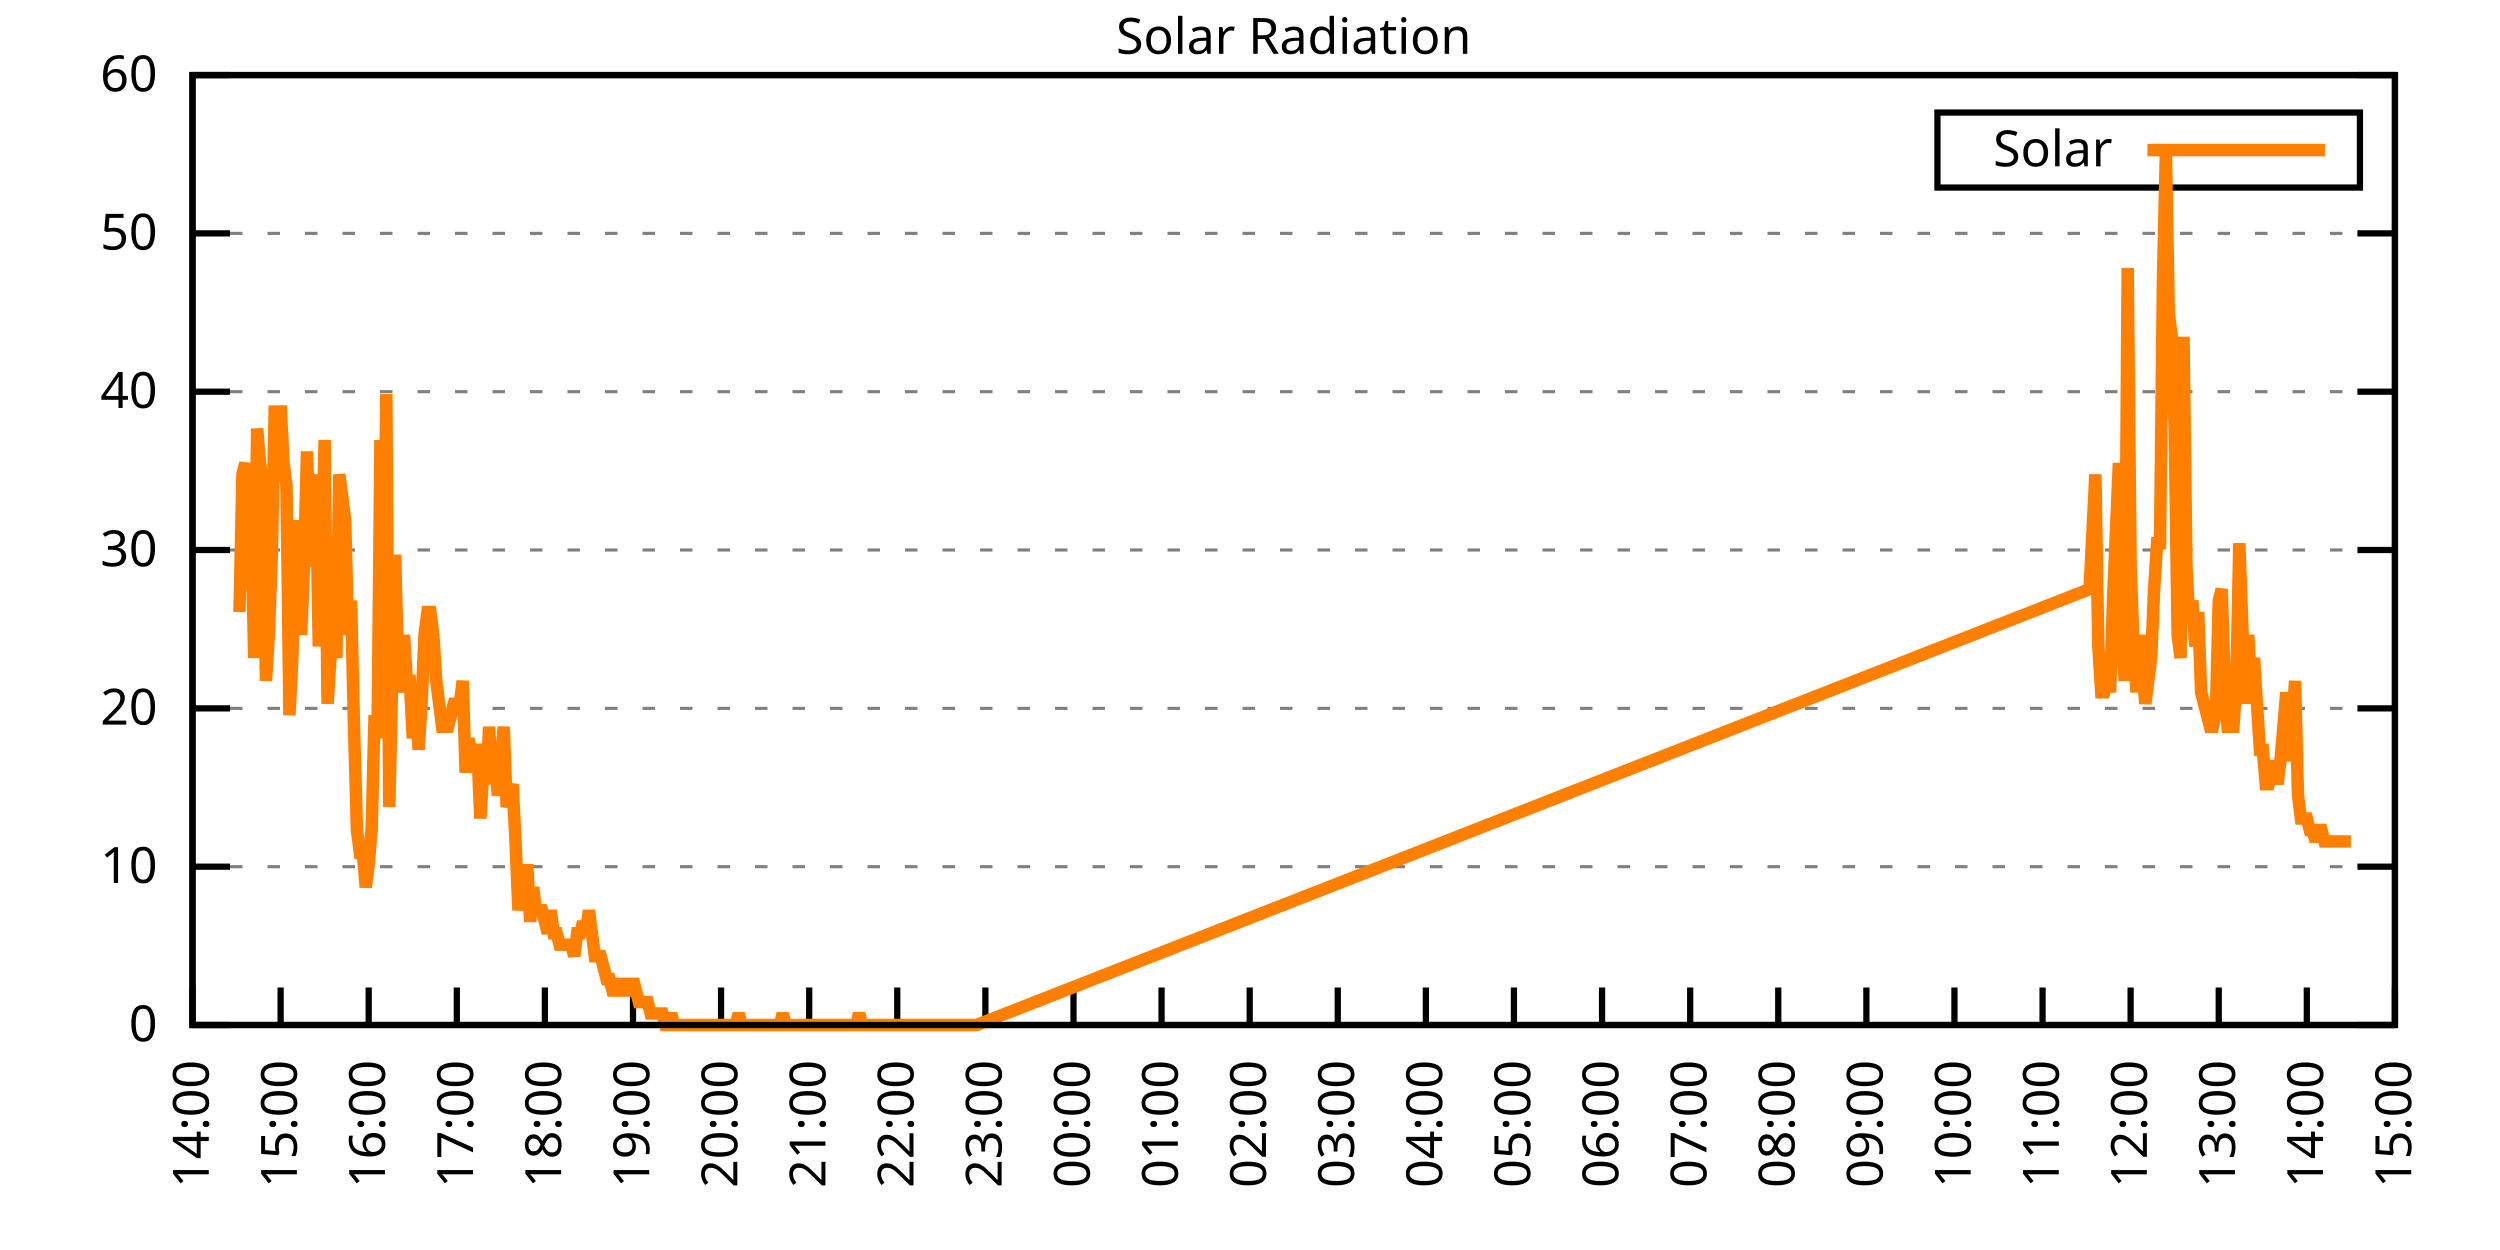
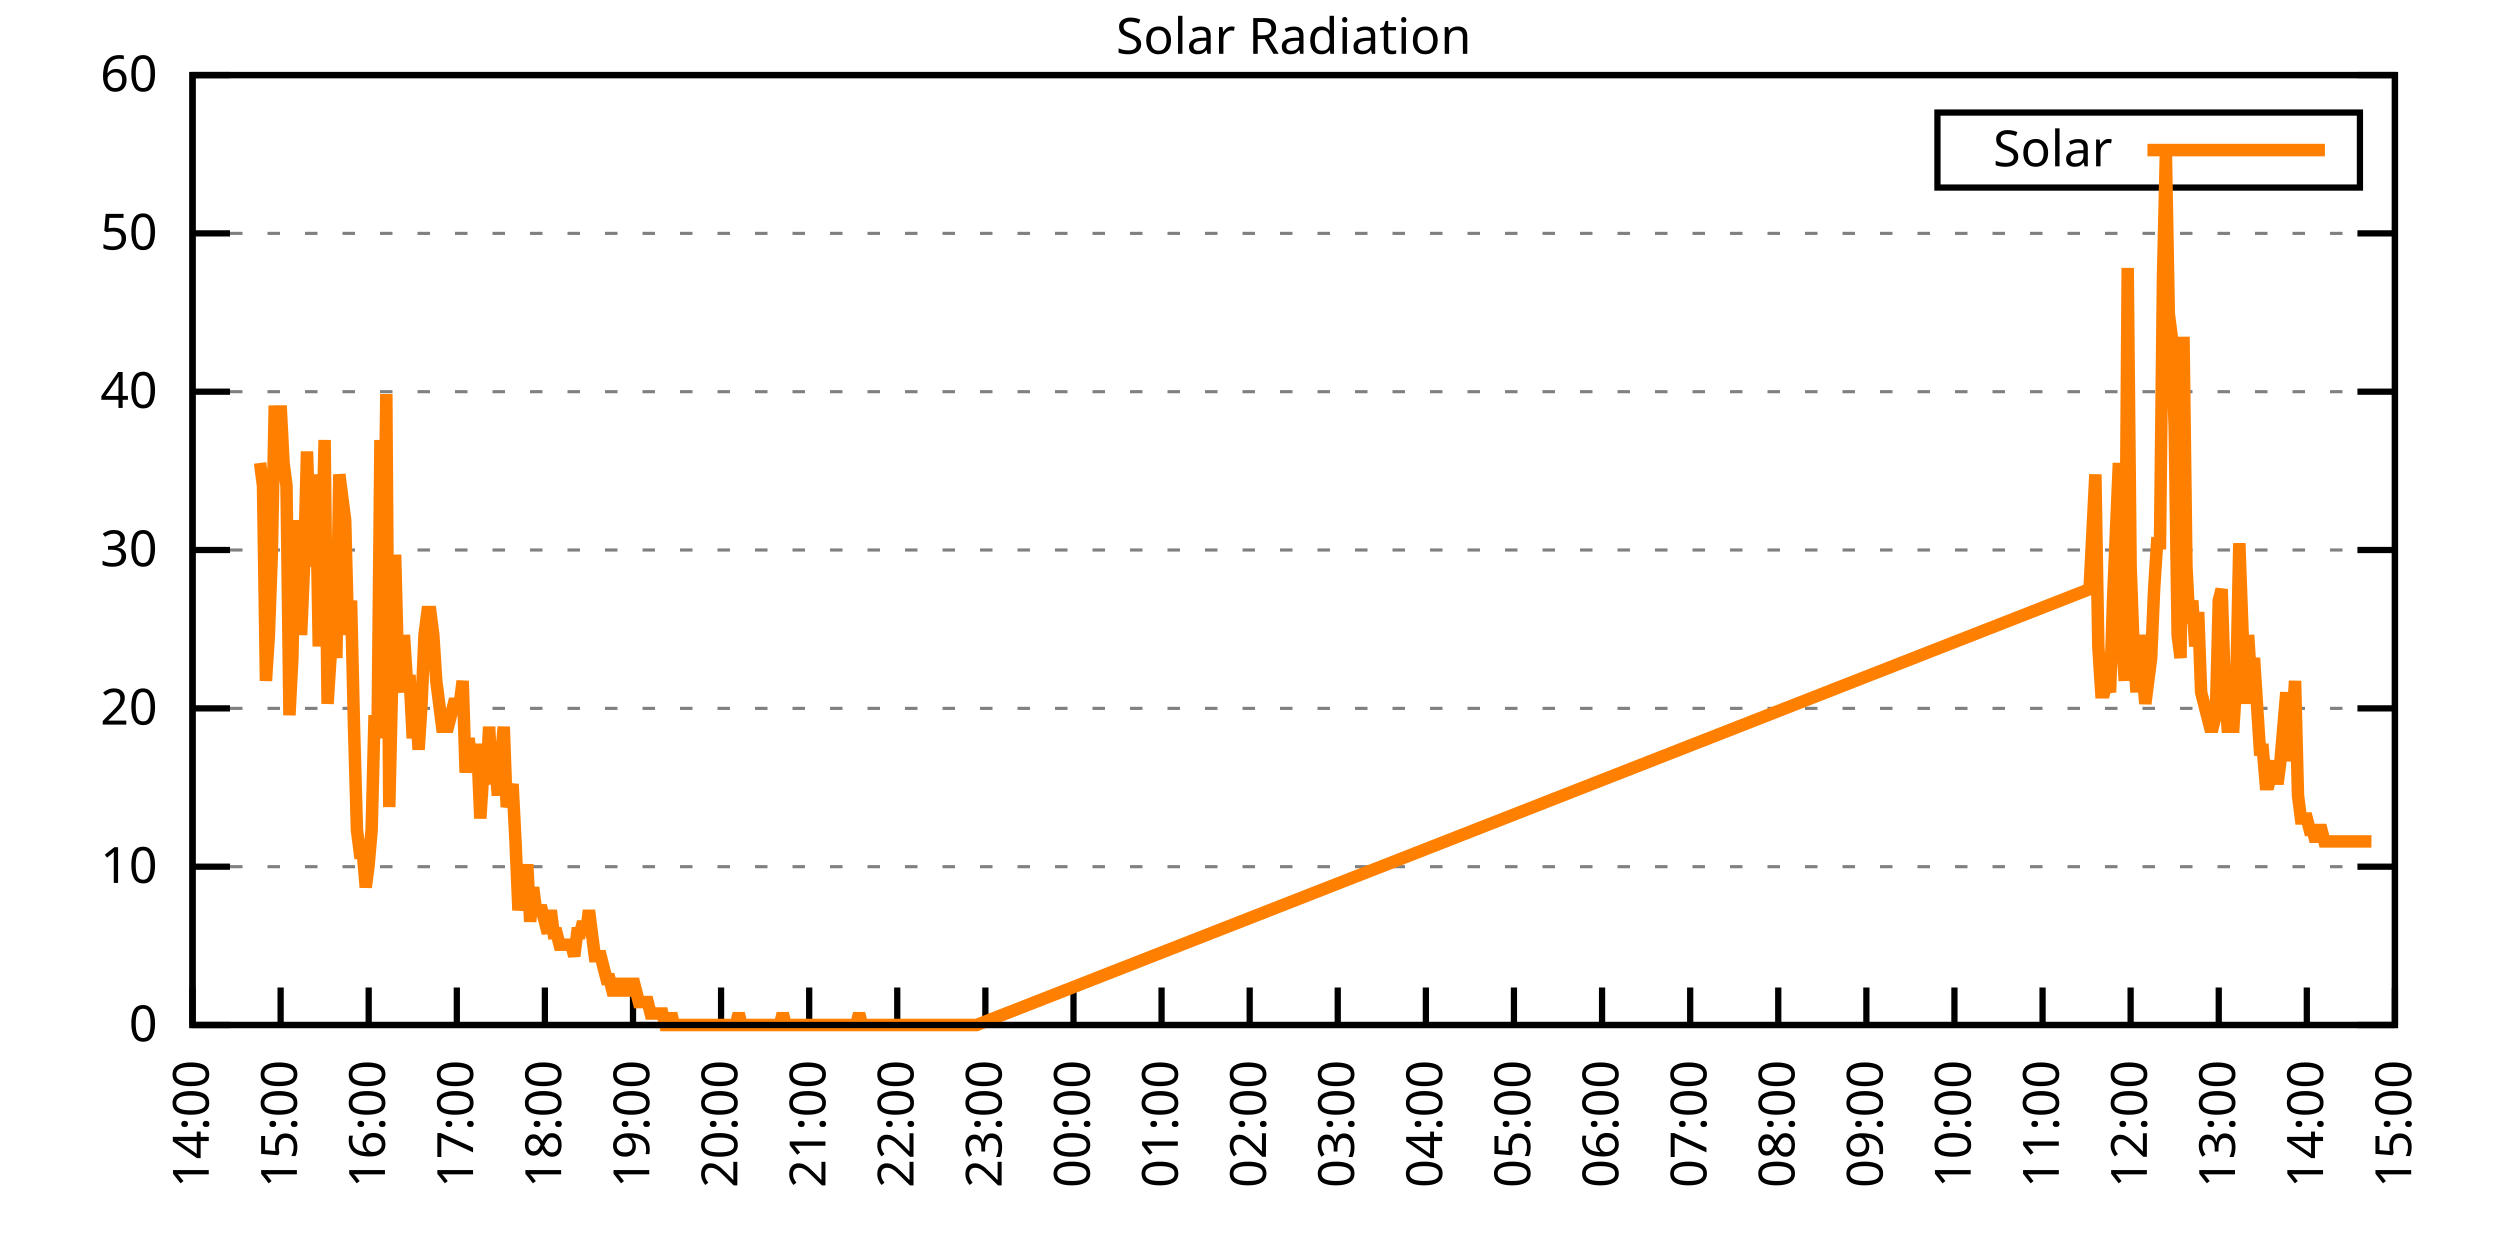
<svg xmlns="http://www.w3.org/2000/svg" xmlns:xlink="http://www.w3.org/1999/xlink" width="400" height="200" viewBox="0 0 400 200">
  <g id="gnuplot_canvas">
    <rect x="0" y="0" width="400" height="200" fill="none" />
    <defs>
      <circle id="gpDot" r="0.5" stroke-width="0.5" stroke="currentColor" />
      <path id="gpPt0" stroke-width="0.333" stroke="currentColor" d="M-1,0 h2 M0,-1 v2" />
      <path id="gpPt1" stroke-width="0.333" stroke="currentColor" d="M-1,-1 L1,1 M1,-1 L-1,1" />
      <path id="gpPt2" stroke-width="0.333" stroke="currentColor" d="M-1,0 L1,0 M0,-1 L0,1 M-1,-1 L1,1 M-1,1 L1,-1" />
      <rect id="gpPt3" stroke-width="0.333" stroke="currentColor" x="-1" y="-1" width="2" height="2" />
      <rect id="gpPt4" stroke-width="0.333" stroke="currentColor" fill="currentColor" x="-1" y="-1" width="2" height="2" />
      <circle id="gpPt5" stroke-width="0.333" stroke="currentColor" cx="0" cy="0" r="1" />
      <use xlink:href="#gpPt5" id="gpPt6" fill="currentColor" stroke="none" />
      <path id="gpPt7" stroke-width="0.333" stroke="currentColor" d="M0,-1.33 L-1.33,0.67 L1.33,0.67 z" />
      <use xlink:href="#gpPt7" id="gpPt8" fill="currentColor" stroke="none" />
      <use xlink:href="#gpPt7" id="gpPt9" stroke="currentColor" transform="rotate(180)" />
      <use xlink:href="#gpPt9" id="gpPt10" fill="currentColor" stroke="none" />
      <use xlink:href="#gpPt3" id="gpPt11" stroke="currentColor" transform="rotate(45)" />
      <use xlink:href="#gpPt11" id="gpPt12" fill="currentColor" stroke="none" />
      <path id="gpPt13" stroke-width="0.333" stroke="currentColor" d="M0,1.330 L1.265,0.411 L0.782,-1.067 L-0.782,-1.076 L-1.265,0.411 z" />
      <use xlink:href="#gpPt13" id="gpPt14" fill="currentColor" stroke="none" />
      <filter id="textbox" filterUnits="objectBoundingBox" x="0" y="0" height="1" width="1">
        <feFlood flood-color="white" flood-opacity="1" result="bgnd" />
        <feComposite in="SourceGraphic" in2="bgnd" operator="atop" />
      </filter>
      <filter id="greybox" filterUnits="objectBoundingBox" x="0" y="0" height="1" width="1">
        <feFlood flood-color="lightgrey" flood-opacity="1" result="grey" />
        <feComposite in="SourceGraphic" in2="grey" operator="atop" />
      </filter>
    </defs>
    <g fill="none" color="white" stroke="currentColor" stroke-width="1.00" stroke-linecap="butt" stroke-linejoin="miter">
</g>
    <g fill="none" color="black" stroke="currentColor" stroke-width="1.00" stroke-linecap="butt" stroke-linejoin="miter">
      <g stroke="none" shape-rendering="crispEdges">
        <polygon fill="rgb(255, 255, 255)" points="30.80,164.00 383.18,164.00 383.18,12.02 30.80,12.02 " />
      </g>
    </g>
    <g fill="none" color="black" stroke="currentColor" stroke-width="1.00" stroke-linecap="butt" stroke-linejoin="miter">
</g>
    <g fill="none" color="black" stroke="black" stroke-width="0.50" stroke-linecap="butt" stroke-linejoin="miter">
</g>
    <g fill="none" color="gray" stroke="currentColor" stroke-width="0.50" stroke-linecap="butt" stroke-linejoin="miter">
      <path stroke="gray" stroke-dasharray="2,4" class="gridline" d="M30.80,164.00 L383.19,164.00  " />
    </g>
    <g fill="none" color="gray" stroke="gray" stroke-width="1.00" stroke-linecap="butt" stroke-linejoin="miter">
</g>
    <g fill="none" color="black" stroke="currentColor" stroke-width="1.00" stroke-linecap="butt" stroke-linejoin="miter">
      <path stroke="black" d="M30.80,164.00 L36.80,164.00 M383.19,164.00 L377.19,164.00  " />
      <g transform="translate(25.20,166.60)" stroke="none" fill="black" font-family="Sans" font-size="8.00" text-anchor="end">
        <text>
          <tspan font-family="Sans"> 0</tspan>
        </text>
      </g>
    </g>
    <g fill="none" color="black" stroke="currentColor" stroke-width="1.00" stroke-linecap="butt" stroke-linejoin="miter">
</g>
    <g fill="none" color="black" stroke="black" stroke-width="0.50" stroke-linecap="butt" stroke-linejoin="miter">
</g>
    <g fill="none" color="gray" stroke="currentColor" stroke-width="0.50" stroke-linecap="butt" stroke-linejoin="miter">
      <path stroke="gray" stroke-dasharray="2,4" class="gridline" d="M30.80,138.67 L383.19,138.67  " />
    </g>
    <g fill="none" color="gray" stroke="gray" stroke-width="1.00" stroke-linecap="butt" stroke-linejoin="miter">
</g>
    <g fill="none" color="black" stroke="currentColor" stroke-width="1.00" stroke-linecap="butt" stroke-linejoin="miter">
      <path stroke="black" d="M30.80,138.67 L36.80,138.67 M383.19,138.67 L377.19,138.67  " />
      <g transform="translate(25.20,141.27)" stroke="none" fill="black" font-family="Sans" font-size="8.00" text-anchor="end">
        <text>
          <tspan font-family="Sans"> 10</tspan>
        </text>
      </g>
    </g>
    <g fill="none" color="black" stroke="currentColor" stroke-width="1.00" stroke-linecap="butt" stroke-linejoin="miter">
</g>
    <g fill="none" color="black" stroke="black" stroke-width="0.50" stroke-linecap="butt" stroke-linejoin="miter">
</g>
    <g fill="none" color="gray" stroke="currentColor" stroke-width="0.50" stroke-linecap="butt" stroke-linejoin="miter">
      <path stroke="gray" stroke-dasharray="2,4" class="gridline" d="M30.80,113.34 L383.19,113.34  " />
    </g>
    <g fill="none" color="gray" stroke="gray" stroke-width="1.00" stroke-linecap="butt" stroke-linejoin="miter">
</g>
    <g fill="none" color="black" stroke="currentColor" stroke-width="1.00" stroke-linecap="butt" stroke-linejoin="miter">
      <path stroke="black" d="M30.80,113.34 L36.80,113.34 M383.19,113.34 L377.19,113.34  " />
      <g transform="translate(25.20,115.94)" stroke="none" fill="black" font-family="Sans" font-size="8.00" text-anchor="end">
        <text>
          <tspan font-family="Sans"> 20</tspan>
        </text>
      </g>
    </g>
    <g fill="none" color="black" stroke="currentColor" stroke-width="1.00" stroke-linecap="butt" stroke-linejoin="miter">
</g>
    <g fill="none" color="black" stroke="black" stroke-width="0.50" stroke-linecap="butt" stroke-linejoin="miter">
</g>
    <g fill="none" color="gray" stroke="currentColor" stroke-width="0.50" stroke-linecap="butt" stroke-linejoin="miter">
      <path stroke="gray" stroke-dasharray="2,4" class="gridline" d="M30.80,88.00 L383.19,88.00  " />
    </g>
    <g fill="none" color="gray" stroke="gray" stroke-width="1.00" stroke-linecap="butt" stroke-linejoin="miter">
</g>
    <g fill="none" color="black" stroke="currentColor" stroke-width="1.00" stroke-linecap="butt" stroke-linejoin="miter">
      <path stroke="black" d="M30.80,88.00 L36.80,88.00 M383.19,88.00 L377.19,88.00  " />
      <g transform="translate(25.20,90.60)" stroke="none" fill="black" font-family="Sans" font-size="8.00" text-anchor="end">
        <text>
          <tspan font-family="Sans"> 30</tspan>
        </text>
      </g>
    </g>
    <g fill="none" color="black" stroke="currentColor" stroke-width="1.00" stroke-linecap="butt" stroke-linejoin="miter">
</g>
    <g fill="none" color="black" stroke="black" stroke-width="0.50" stroke-linecap="butt" stroke-linejoin="miter">
</g>
    <g fill="none" color="gray" stroke="currentColor" stroke-width="0.50" stroke-linecap="butt" stroke-linejoin="miter">
      <path stroke="gray" stroke-dasharray="2,4" class="gridline" d="M30.80,62.67 L383.19,62.67  " />
    </g>
    <g fill="none" color="gray" stroke="gray" stroke-width="1.00" stroke-linecap="butt" stroke-linejoin="miter">
</g>
    <g fill="none" color="black" stroke="currentColor" stroke-width="1.00" stroke-linecap="butt" stroke-linejoin="miter">
      <path stroke="black" d="M30.80,62.67 L36.80,62.67 M383.19,62.67 L377.19,62.67  " />
      <g transform="translate(25.20,65.27)" stroke="none" fill="black" font-family="Sans" font-size="8.00" text-anchor="end">
        <text>
          <tspan font-family="Sans"> 40</tspan>
        </text>
      </g>
    </g>
    <g fill="none" color="black" stroke="currentColor" stroke-width="1.00" stroke-linecap="butt" stroke-linejoin="miter">
</g>
    <g fill="none" color="black" stroke="black" stroke-width="0.50" stroke-linecap="butt" stroke-linejoin="miter">
</g>
    <g fill="none" color="gray" stroke="currentColor" stroke-width="0.50" stroke-linecap="butt" stroke-linejoin="miter">
      <path stroke="gray" stroke-dasharray="2,4" class="gridline" d="M30.80,37.34 L383.19,37.34  " />
    </g>
    <g fill="none" color="gray" stroke="gray" stroke-width="1.00" stroke-linecap="butt" stroke-linejoin="miter">
</g>
    <g fill="none" color="black" stroke="currentColor" stroke-width="1.00" stroke-linecap="butt" stroke-linejoin="miter">
      <path stroke="black" d="M30.80,37.34 L36.80,37.34 M383.19,37.34 L377.19,37.34  " />
      <g transform="translate(25.20,39.94)" stroke="none" fill="black" font-family="Sans" font-size="8.00" text-anchor="end">
        <text>
          <tspan font-family="Sans"> 50</tspan>
        </text>
      </g>
    </g>
    <g fill="none" color="black" stroke="currentColor" stroke-width="1.00" stroke-linecap="butt" stroke-linejoin="miter">
</g>
    <g fill="none" color="black" stroke="black" stroke-width="0.50" stroke-linecap="butt" stroke-linejoin="miter">
</g>
    <g fill="none" color="gray" stroke="currentColor" stroke-width="0.50" stroke-linecap="butt" stroke-linejoin="miter">
      <path stroke="gray" stroke-dasharray="2,4" class="gridline" d="M30.80,12.01 L383.19,12.01  " />
    </g>
    <g fill="none" color="gray" stroke="gray" stroke-width="1.00" stroke-linecap="butt" stroke-linejoin="miter">
</g>
    <g fill="none" color="black" stroke="currentColor" stroke-width="1.00" stroke-linecap="butt" stroke-linejoin="miter">
      <path stroke="black" d="M30.80,12.01 L36.80,12.01 M383.19,12.01 L377.19,12.01  " />
      <g transform="translate(25.20,14.61)" stroke="none" fill="black" font-family="Sans" font-size="8.00" text-anchor="end">
        <text>
          <tspan font-family="Sans"> 60</tspan>
        </text>
      </g>
    </g>
    <g fill="none" color="black" stroke="currentColor" stroke-width="1.00" stroke-linecap="butt" stroke-linejoin="miter">
      <path stroke="black" d="M30.80,164.00 L30.80,158.00  " />
      <g transform="translate(33.40,169.60) rotate(270.00)" stroke="none" fill="black" font-family="Sans" font-size="8.00" text-anchor="end">
        <text>
          <tspan font-family="Sans">14:00</tspan>
        </text>
      </g>
    </g>
    <g fill="none" color="black" stroke="currentColor" stroke-width="1.00" stroke-linecap="butt" stroke-linejoin="miter">
      <path stroke="black" d="M44.90,164.00 L44.90,158.00  " />
      <g transform="translate(47.50,169.60) rotate(270.00)" stroke="none" fill="black" font-family="Sans" font-size="8.00" text-anchor="end">
        <text>
          <tspan font-family="Sans">15:00</tspan>
        </text>
      </g>
    </g>
    <g fill="none" color="black" stroke="currentColor" stroke-width="1.00" stroke-linecap="butt" stroke-linejoin="miter">
      <path stroke="black" d="M58.99,164.00 L58.99,158.00  " />
      <g transform="translate(61.59,169.60) rotate(270.00)" stroke="none" fill="black" font-family="Sans" font-size="8.00" text-anchor="end">
        <text>
          <tspan font-family="Sans">16:00</tspan>
        </text>
      </g>
    </g>
    <g fill="none" color="black" stroke="currentColor" stroke-width="1.00" stroke-linecap="butt" stroke-linejoin="miter">
      <path stroke="black" d="M73.09,164.00 L73.09,158.00  " />
      <g transform="translate(75.69,169.60) rotate(270.00)" stroke="none" fill="black" font-family="Sans" font-size="8.00" text-anchor="end">
        <text>
          <tspan font-family="Sans">17:00</tspan>
        </text>
      </g>
    </g>
    <g fill="none" color="black" stroke="currentColor" stroke-width="1.00" stroke-linecap="butt" stroke-linejoin="miter">
      <path stroke="black" d="M87.18,164.00 L87.18,158.00  " />
      <g transform="translate(89.78,169.60) rotate(270.00)" stroke="none" fill="black" font-family="Sans" font-size="8.00" text-anchor="end">
        <text>
          <tspan font-family="Sans">18:00</tspan>
        </text>
      </g>
    </g>
    <g fill="none" color="black" stroke="currentColor" stroke-width="1.00" stroke-linecap="butt" stroke-linejoin="miter">
      <path stroke="black" d="M101.28,164.00 L101.28,158.00  " />
      <g transform="translate(103.88,169.60) rotate(270.00)" stroke="none" fill="black" font-family="Sans" font-size="8.00" text-anchor="end">
        <text>
          <tspan font-family="Sans">19:00</tspan>
        </text>
      </g>
    </g>
    <g fill="none" color="black" stroke="currentColor" stroke-width="1.00" stroke-linecap="butt" stroke-linejoin="miter">
      <path stroke="black" d="M115.37,164.00 L115.37,158.00  " />
      <g transform="translate(117.97,169.60) rotate(270.00)" stroke="none" fill="black" font-family="Sans" font-size="8.00" text-anchor="end">
        <text>
          <tspan font-family="Sans">20:00</tspan>
        </text>
      </g>
    </g>
    <g fill="none" color="black" stroke="currentColor" stroke-width="1.00" stroke-linecap="butt" stroke-linejoin="miter">
      <path stroke="black" d="M129.47,164.00 L129.47,158.00  " />
      <g transform="translate(132.07,169.60) rotate(270.00)" stroke="none" fill="black" font-family="Sans" font-size="8.00" text-anchor="end">
        <text>
          <tspan font-family="Sans">21:00</tspan>
        </text>
      </g>
    </g>
    <g fill="none" color="black" stroke="currentColor" stroke-width="1.00" stroke-linecap="butt" stroke-linejoin="miter">
      <path stroke="black" d="M143.56,164.00 L143.56,158.00  " />
      <g transform="translate(146.16,169.60) rotate(270.00)" stroke="none" fill="black" font-family="Sans" font-size="8.00" text-anchor="end">
        <text>
          <tspan font-family="Sans">22:00</tspan>
        </text>
      </g>
    </g>
    <g fill="none" color="black" stroke="currentColor" stroke-width="1.00" stroke-linecap="butt" stroke-linejoin="miter">
      <path stroke="black" d="M157.66,164.00 L157.66,158.00  " />
      <g transform="translate(160.26,169.60) rotate(270.00)" stroke="none" fill="black" font-family="Sans" font-size="8.00" text-anchor="end">
        <text>
          <tspan font-family="Sans">23:00</tspan>
        </text>
      </g>
    </g>
    <g fill="none" color="black" stroke="currentColor" stroke-width="1.00" stroke-linecap="butt" stroke-linejoin="miter">
      <path stroke="black" d="M171.76,164.00 L171.76,158.00  " />
      <g transform="translate(174.36,169.60) rotate(270.00)" stroke="none" fill="black" font-family="Sans" font-size="8.00" text-anchor="end">
        <text>
          <tspan font-family="Sans">00:00</tspan>
        </text>
      </g>
    </g>
    <g fill="none" color="black" stroke="currentColor" stroke-width="1.00" stroke-linecap="butt" stroke-linejoin="miter">
      <path stroke="black" d="M185.85,164.00 L185.85,158.00  " />
      <g transform="translate(188.45,169.60) rotate(270.00)" stroke="none" fill="black" font-family="Sans" font-size="8.00" text-anchor="end">
        <text>
          <tspan font-family="Sans">01:00</tspan>
        </text>
      </g>
    </g>
    <g fill="none" color="black" stroke="currentColor" stroke-width="1.00" stroke-linecap="butt" stroke-linejoin="miter">
      <path stroke="black" d="M199.95,164.00 L199.95,158.00  " />
      <g transform="translate(202.55,169.60) rotate(270.00)" stroke="none" fill="black" font-family="Sans" font-size="8.00" text-anchor="end">
        <text>
          <tspan font-family="Sans">02:00</tspan>
        </text>
      </g>
    </g>
    <g fill="none" color="black" stroke="currentColor" stroke-width="1.00" stroke-linecap="butt" stroke-linejoin="miter">
      <path stroke="black" d="M214.04,164.00 L214.04,158.00  " />
      <g transform="translate(216.64,169.60) rotate(270.00)" stroke="none" fill="black" font-family="Sans" font-size="8.00" text-anchor="end">
        <text>
          <tspan font-family="Sans">03:00</tspan>
        </text>
      </g>
    </g>
    <g fill="none" color="black" stroke="currentColor" stroke-width="1.00" stroke-linecap="butt" stroke-linejoin="miter">
      <path stroke="black" d="M228.14,164.00 L228.14,158.00  " />
      <g transform="translate(230.74,169.60) rotate(270.00)" stroke="none" fill="black" font-family="Sans" font-size="8.00" text-anchor="end">
        <text>
          <tspan font-family="Sans">04:00</tspan>
        </text>
      </g>
    </g>
    <g fill="none" color="black" stroke="currentColor" stroke-width="1.00" stroke-linecap="butt" stroke-linejoin="miter">
      <path stroke="black" d="M242.23,164.00 L242.23,158.00  " />
      <g transform="translate(244.83,169.60) rotate(270.00)" stroke="none" fill="black" font-family="Sans" font-size="8.00" text-anchor="end">
        <text>
          <tspan font-family="Sans">05:00</tspan>
        </text>
      </g>
    </g>
    <g fill="none" color="black" stroke="currentColor" stroke-width="1.00" stroke-linecap="butt" stroke-linejoin="miter">
      <path stroke="black" d="M256.33,164.00 L256.33,158.00  " />
      <g transform="translate(258.93,169.60) rotate(270.00)" stroke="none" fill="black" font-family="Sans" font-size="8.00" text-anchor="end">
        <text>
          <tspan font-family="Sans">06:00</tspan>
        </text>
      </g>
    </g>
    <g fill="none" color="black" stroke="currentColor" stroke-width="1.00" stroke-linecap="butt" stroke-linejoin="miter">
      <path stroke="black" d="M270.43,164.00 L270.43,158.00  " />
      <g transform="translate(273.03,169.60) rotate(270.00)" stroke="none" fill="black" font-family="Sans" font-size="8.00" text-anchor="end">
        <text>
          <tspan font-family="Sans">07:00</tspan>
        </text>
      </g>
    </g>
    <g fill="none" color="black" stroke="currentColor" stroke-width="1.00" stroke-linecap="butt" stroke-linejoin="miter">
      <path stroke="black" d="M284.52,164.00 L284.52,158.00  " />
      <g transform="translate(287.12,169.60) rotate(270.00)" stroke="none" fill="black" font-family="Sans" font-size="8.00" text-anchor="end">
        <text>
          <tspan font-family="Sans">08:00</tspan>
        </text>
      </g>
    </g>
    <g fill="none" color="black" stroke="currentColor" stroke-width="1.00" stroke-linecap="butt" stroke-linejoin="miter">
      <path stroke="black" d="M298.62,164.00 L298.62,158.00  " />
      <g transform="translate(301.22,169.60) rotate(270.00)" stroke="none" fill="black" font-family="Sans" font-size="8.00" text-anchor="end">
        <text>
          <tspan font-family="Sans">09:00</tspan>
        </text>
      </g>
    </g>
    <g fill="none" color="black" stroke="currentColor" stroke-width="1.00" stroke-linecap="butt" stroke-linejoin="miter">
      <path stroke="black" d="M312.71,164.00 L312.71,158.00  " />
      <g transform="translate(315.31,169.60) rotate(270.00)" stroke="none" fill="black" font-family="Sans" font-size="8.00" text-anchor="end">
        <text>
          <tspan font-family="Sans">10:00</tspan>
        </text>
      </g>
    </g>
    <g fill="none" color="black" stroke="currentColor" stroke-width="1.00" stroke-linecap="butt" stroke-linejoin="miter">
      <path stroke="black" d="M326.81,164.00 L326.81,158.00  " />
      <g transform="translate(329.41,169.60) rotate(270.00)" stroke="none" fill="black" font-family="Sans" font-size="8.00" text-anchor="end">
        <text>
          <tspan font-family="Sans">11:00</tspan>
        </text>
      </g>
    </g>
    <g fill="none" color="black" stroke="currentColor" stroke-width="1.00" stroke-linecap="butt" stroke-linejoin="miter">
      <path stroke="black" d="M340.90,164.00 L340.90,158.00  " />
      <g transform="translate(343.50,169.60) rotate(270.00)" stroke="none" fill="black" font-family="Sans" font-size="8.00" text-anchor="end">
        <text>
          <tspan font-family="Sans">12:00</tspan>
        </text>
      </g>
    </g>
    <g fill="none" color="black" stroke="currentColor" stroke-width="1.00" stroke-linecap="butt" stroke-linejoin="miter">
      <path stroke="black" d="M355.00,164.00 L355.00,158.00  " />
      <g transform="translate(357.60,169.60) rotate(270.00)" stroke="none" fill="black" font-family="Sans" font-size="8.00" text-anchor="end">
        <text>
          <tspan font-family="Sans">13:00</tspan>
        </text>
      </g>
    </g>
    <g fill="none" color="black" stroke="currentColor" stroke-width="1.00" stroke-linecap="butt" stroke-linejoin="miter">
      <path stroke="black" d="M369.09,164.00 L369.09,158.00  " />
      <g transform="translate(371.69,169.60) rotate(270.00)" stroke="none" fill="black" font-family="Sans" font-size="8.00" text-anchor="end">
        <text>
          <tspan font-family="Sans">14:00</tspan>
        </text>
      </g>
    </g>
    <g fill="none" color="black" stroke="currentColor" stroke-width="1.00" stroke-linecap="butt" stroke-linejoin="miter">
      <path stroke="black" d="M383.19,164.00 L383.19,158.00  " />
      <g transform="translate(385.79,169.60) rotate(270.00)" stroke="none" fill="black" font-family="Sans" font-size="8.00" text-anchor="end">
        <text>
          <tspan font-family="Sans">15:00</tspan>
        </text>
      </g>
    </g>
    <g fill="none" color="black" stroke="currentColor" stroke-width="1.00" stroke-linecap="butt" stroke-linejoin="miter">
</g>
    <g fill="none" color="black" stroke="currentColor" stroke-width="1.00" stroke-linecap="butt" stroke-linejoin="miter">
      <path stroke="black" d="M30.80,12.01 L30.80,164.00 L383.19,164.00 L383.19,12.01 L30.80,12.01 Z  " />
    </g>
    <g fill="none" color="black" stroke="currentColor" stroke-width="1.00" stroke-linecap="butt" stroke-linejoin="miter">
</g>
    <g fill="none" color="black" stroke="currentColor" stroke-width="1.00" stroke-linecap="butt" stroke-linejoin="miter">
      <path stroke="black" d="M309.99,30.01 L309.99,18.01 L377.59,18.01 L377.59,30.01 L309.99,30.01 Z  " />
    </g>
    <g id="Solar_Radiation_plot_1">
      <g fill="none" color="white" stroke="black" stroke-width="2.00" stroke-linecap="butt" stroke-linejoin="miter">
</g>
      <g fill="none" color="black" stroke="currentColor" stroke-width="2.00" stroke-linecap="butt" stroke-linejoin="miter">
        <g transform="translate(337.99,26.61)" stroke="none" fill="black" font-family="Sans" font-size="8.00" text-anchor="end">
          <text>
            <tspan font-family="Sans">Solar</tspan>
          </text>
        </g>
      </g>
      <g fill="none" color="black" stroke="currentColor" stroke-width="2.00" stroke-linecap="butt" stroke-linejoin="miter">
-         <path stroke="rgb(255, 127,   0)" d="M343.59,24.01 L371.99,24.01 M38.32,97.93 L38.79,75.90 L39.26,74.07 L39.73,94.26 L40.20,83.24 L40.67,105.27   L41.14,68.56 L41.61,74.07 L42.08,77.74 L42.55,108.94 L43.02,101.60 L43.49,88.75 L43.96,64.89 L44.43,75.90   L44.90,64.89 L45.37,74.07 L45.84,77.74 L46.31,114.44 L46.78,105.27 L47.24,83.24 L47.71,90.59 L48.18,101.60   L48.65,90.59 L49.12,72.23 L49.59,86.91 L50.06,90.59 L50.53,75.90 L51.00,103.43 L51.47,90.59 L51.94,70.40   L52.41,112.61 L52.88,105.27 L53.35,101.60 L53.82,105.27 L54.29,75.90 L54.76,79.57 L55.23,83.24 L55.70,101.60   L56.17,96.09 L56.64,116.28 L57.11,132.80 L57.58,136.47 L58.05,136.47 L58.52,141.98 L58.99,138.30 L59.46,132.80   L59.93,114.44 L60.40,118.12 L60.87,70.40 L61.34,101.60 L61.81,63.05 L62.28,129.13 L62.75,108.94 L63.22,88.75   L63.69,107.10 L64.16,110.77 L64.63,101.60 L65.10,108.94 L65.57,108.94 L66.04,118.12 L66.51,112.61 L66.98,119.95   L67.45,112.61 L67.92,101.60 L68.39,97.93 L68.86,97.93 L69.33,101.60 L69.80,108.94 L70.27,112.61 L70.74,116.28   L71.21,116.28 L71.68,116.28 L72.15,114.44 L72.62,112.61 L73.09,112.61 L73.56,112.61 L74.03,108.94 L74.50,123.62   L74.97,118.12 L75.44,121.79 L75.91,119.95 L76.38,119.95 L76.85,130.96 L77.32,123.62 L77.79,125.46 L78.26,116.28   L78.73,125.46 L79.19,121.79 L79.66,127.29 L80.13,121.79 L80.60,116.28 L81.07,129.13 L81.54,127.29 L82.01,125.46   L82.48,134.63 L82.95,145.65 L83.42,141.98 L83.89,143.81 L84.36,138.30 L84.83,147.48 L85.30,141.98 L85.77,145.65   L86.24,145.65 L86.71,145.65 L87.18,147.48 L87.65,149.32 L88.12,145.65 L88.59,149.32 L89.06,149.32 L89.53,151.15   L90.00,151.15 L90.47,151.15 L90.94,151.15 L91.41,151.15 L91.88,152.99 L92.35,149.32 L92.82,149.32 L93.29,147.48   L93.76,149.32 L94.23,145.65 L94.70,149.32 L95.17,152.99 L95.64,152.99 L96.11,152.99 L96.58,154.82 L97.05,156.66   L97.52,156.66 L97.99,158.49 L98.46,158.49 L98.93,158.49 L99.40,156.66 L99.87,158.49 L100.34,158.49 L100.81,158.49   L101.28,156.66 L101.75,158.49 L102.22,160.33 L102.69,160.33 L103.16,160.33 L103.63,160.33 L104.10,162.16 L104.57,162.16   L105.04,162.16 L105.51,162.16 L105.98,162.16 L106.45,164.00 L106.92,164.00 L107.39,162.16 L107.86,164.00 L108.33,164.00   L108.80,164.00 L109.27,164.00 L109.74,164.00 L110.21,164.00 L110.68,164.00 L111.14,164.00 L111.61,164.00 L112.08,164.00   L112.55,164.00 L113.02,164.00 L113.49,164.00 L113.96,164.00 L114.43,164.00 L114.90,164.00 L115.37,164.00 L115.84,164.00   L116.31,164.00 L116.78,164.00 L117.25,164.00 L117.72,164.00 L118.19,162.16 L118.66,164.00 L119.13,164.00 L119.60,164.00   L120.07,164.00 L120.54,164.00 L121.01,164.00 L121.48,164.00 L121.95,164.00 L122.42,164.00 L122.89,164.00 L123.36,164.00   L123.83,164.00 L124.30,164.00 L124.77,164.00 L125.24,162.16 L125.71,164.00 L126.18,164.00 L126.65,164.00 L127.12,164.00   L127.59,164.00 L128.06,164.00 L128.53,164.00 L129.00,164.00 L129.47,164.00 L129.94,164.00 L130.41,164.00 L130.88,164.00   L131.35,164.00 L131.82,164.00 L132.29,164.00 L132.76,164.00 L133.23,164.00 L133.70,164.00 L134.17,164.00 L134.64,164.00   L135.11,164.00 L135.58,164.00 L136.05,164.00 L136.52,164.00 L136.99,164.00 L137.46,162.16 L137.93,164.00 L138.40,164.00   L138.87,164.00 L139.34,164.00 L139.81,164.00 L140.28,164.00 L140.75,164.00 L141.22,164.00 L141.69,164.00 L142.16,164.00   L142.63,164.00 L143.09,164.00 L143.56,164.00 L144.03,164.00 L144.50,164.00 L144.97,164.00 L145.44,164.00 L145.91,164.00   L146.38,164.00 L146.85,164.00 L147.32,164.00 L147.79,164.00 L148.26,164.00 L148.73,164.00 L149.20,164.00 L149.67,164.00   L150.14,164.00 L150.61,164.00 L151.08,164.00 L151.55,164.00 L152.02,164.00 L152.49,164.00 L152.96,164.00 L153.43,164.00   L153.90,164.00 L154.37,164.00 L154.84,164.00 L155.31,164.00 L155.78,164.00 L156.25,164.00 L334.33,94.26 L335.26,75.90   L335.73,103.43 L336.20,110.77 L336.67,110.77 L337.14,108.94 L337.61,110.77 L338.08,96.09 L338.55,85.08 L339.02,74.07   L339.49,101.60 L339.96,108.94 L340.43,42.87 L340.90,90.59 L341.37,103.43 L341.84,110.77 L342.31,101.60 L342.78,107.10   L343.25,112.61 L343.72,108.94 L344.19,105.27 L344.66,94.26 L345.13,86.91 L345.60,86.91 L346.07,44.70 L346.54,24.51   L347.01,50.21 L347.48,53.88 L347.95,68.56 L348.42,101.60 L348.89,105.27 L349.36,53.88 L349.83,90.59 L350.30,99.76   L350.77,96.09 L351.24,103.43 L351.71,97.93 L352.18,110.77 L352.65,112.61 L353.12,114.44 L353.59,116.28 L354.06,116.28   L354.53,114.44 L355.00,96.09 L355.47,94.26 L355.94,108.94 L356.41,116.28 L356.88,116.28 L357.35,116.28 L357.82,108.94   L358.29,86.91 L358.76,99.76 L359.23,112.61 L359.70,101.60 L360.17,108.94 L360.64,105.27 L361.11,112.61 L361.58,119.95   L362.05,119.95 L362.52,125.46 L362.99,125.46 L363.46,123.62 L363.93,121.79 L364.40,125.46 L364.87,121.79 L365.34,116.28   L365.81,110.77 L366.28,121.79 L366.75,116.28 L367.21,108.94 L367.68,127.29 L368.15,130.96 L368.62,130.96 L369.09,130.96   L369.56,132.80 L370.03,132.80 L370.50,134.63 L370.97,132.80 L371.44,132.80 L371.91,134.63 L372.38,134.63 L372.85,134.63   L373.32,134.63 L373.79,134.63 L374.26,134.63 L374.73,134.63 L375.20,134.63 L375.67,134.63 L376.14,134.63  " />
+         <path stroke="rgb(255, 127,   0)" d="M343.59,24.01 L371.99,24.01 M41.61,74.07 L42.08,77.74 L42.55,108.94 L43.02,101.60 L43.49,88.75 L43.96,64.89   L44.43,75.90 L44.90,64.89 L45.37,74.07 L45.84,77.74 L46.31,114.44 L46.78,105.27 L47.24,83.24 L47.71,90.59   L48.18,101.60 L48.65,90.59 L49.12,72.23 L49.59,86.91 L50.06,90.59 L50.53,75.90 L51.00,103.43 L51.47,90.59   L51.94,70.40 L52.41,112.61 L52.88,105.27 L53.35,101.60 L53.82,105.27 L54.29,75.90 L54.76,79.57 L55.23,83.24   L55.70,101.60 L56.17,96.09 L56.64,116.28 L57.11,132.80 L57.58,136.47 L58.05,136.47 L58.52,141.98 L58.99,138.30   L59.46,132.80 L59.93,114.44 L60.40,118.12 L60.87,70.40 L61.34,101.60 L61.81,63.05 L62.28,129.13 L62.75,108.94   L63.22,88.75 L63.69,107.10 L64.16,110.77 L64.63,101.60 L65.10,108.94 L65.57,108.94 L66.04,118.12 L66.51,112.61   L66.98,119.95 L67.45,112.61 L67.92,101.60 L68.39,97.93 L68.86,97.93 L69.33,101.60 L69.80,108.94 L70.27,112.61   L70.74,116.28 L71.21,116.28 L71.68,116.28 L72.15,114.44 L72.62,112.61 L73.09,112.61 L73.56,112.61 L74.03,108.94   L74.50,123.62 L74.97,118.12 L75.44,121.79 L75.91,119.95 L76.38,119.95 L76.85,130.96 L77.32,123.62 L77.79,125.46   L78.26,116.28 L78.73,125.46 L79.19,121.79 L79.66,127.29 L80.13,121.79 L80.60,116.28 L81.07,129.13 L81.54,127.29   L82.01,125.46 L82.48,134.63 L82.95,145.65 L83.42,141.98 L83.89,143.81 L84.36,138.30 L84.83,147.48 L85.30,141.98   L85.77,145.65 L86.24,145.65 L86.71,145.65 L87.18,147.48 L87.65,149.32 L88.12,145.65 L88.59,149.32 L89.06,149.32   L89.53,151.15 L90.00,151.15 L90.47,151.15 L90.94,151.15 L91.41,151.15 L91.88,152.99 L92.35,149.32 L92.82,149.32   L93.29,147.48 L93.76,149.32 L94.23,145.65 L94.70,149.32 L95.17,152.99 L95.64,152.99 L96.11,152.99 L96.58,154.82   L97.05,156.66 L97.52,156.66 L97.99,158.49 L98.46,158.49 L98.93,158.49 L99.40,156.66 L99.87,158.49 L100.34,158.49   L100.81,158.49 L101.28,156.66 L101.75,158.49 L102.22,160.33 L102.69,160.33 L103.16,160.33 L103.63,160.33 L104.10,162.16   L104.57,162.16 L105.04,162.16 L105.51,162.16 L105.98,162.16 L106.45,164.00 L106.92,164.00 L107.39,162.16 L107.86,164.00   L108.33,164.00 L108.80,164.00 L109.27,164.00 L109.74,164.00 L110.21,164.00 L110.68,164.00 L111.14,164.00 L111.61,164.00   L112.08,164.00 L112.55,164.00 L113.02,164.00 L113.49,164.00 L113.96,164.00 L114.43,164.00 L114.90,164.00 L115.37,164.00   L115.84,164.00 L116.31,164.00 L116.78,164.00 L117.25,164.00 L117.72,164.00 L118.19,162.16 L118.66,164.00 L119.13,164.00   L119.60,164.00 L120.07,164.00 L120.54,164.00 L121.01,164.00 L121.48,164.00 L121.95,164.00 L122.42,164.00 L122.89,164.00   L123.36,164.00 L123.83,164.00 L124.30,164.00 L124.77,164.00 L125.24,162.16 L125.71,164.00 L126.18,164.00 L126.65,164.00   L127.12,164.00 L127.59,164.00 L128.06,164.00 L128.53,164.00 L129.00,164.00 L129.47,164.00 L129.94,164.00 L130.41,164.00   L130.88,164.00 L131.35,164.00 L131.82,164.00 L132.29,164.00 L132.76,164.00 L133.23,164.00 L133.70,164.00 L134.17,164.00   L134.64,164.00 L135.11,164.00 L135.58,164.00 L136.05,164.00 L136.52,164.00 L136.99,164.00 L137.46,162.16 L137.93,164.00   L138.40,164.00 L138.87,164.00 L139.34,164.00 L139.81,164.00 L140.28,164.00 L140.75,164.00 L141.22,164.00 L141.69,164.00   L142.16,164.00 L142.63,164.00 L143.09,164.00 L143.56,164.00 L144.03,164.00 L144.50,164.00 L144.97,164.00 L145.44,164.00   L145.91,164.00 L146.38,164.00 L146.85,164.00 L147.32,164.00 L147.79,164.00 L148.26,164.00 L148.73,164.00 L149.20,164.00   L149.67,164.00 L150.14,164.00 L150.61,164.00 L151.08,164.00 L151.55,164.00 L152.02,164.00 L152.49,164.00 L152.96,164.00   L153.43,164.00 L153.90,164.00 L154.37,164.00 L154.84,164.00 L155.31,164.00 L155.78,164.00 L156.25,164.00 L334.33,94.26   L335.26,75.90 L335.73,103.43 L336.20,110.77 L336.67,110.77 L337.14,108.94 L337.61,110.77 L338.08,96.09 L338.55,85.08   L339.02,74.07 L339.49,101.60 L339.96,108.94 L340.43,42.87 L340.90,90.59 L341.37,103.43 L341.84,110.77 L342.31,101.60   L342.78,107.10 L343.25,112.61 L343.72,108.94 L344.19,105.27 L344.66,94.26 L345.13,86.91 L345.60,86.91 L346.07,44.70   L346.54,24.51 L347.01,50.21 L347.48,53.88 L347.95,68.56 L348.42,101.60 L348.89,105.27 L349.36,53.88 L349.83,90.59   L350.30,99.76 L350.77,96.09 L351.24,103.43 L351.71,97.93 L352.18,110.77 L352.65,112.61 L353.12,114.44 L353.59,116.28   L354.06,116.28 L354.53,114.44 L355.00,96.09 L355.47,94.26 L355.94,108.94 L356.41,116.28 L356.88,116.28 L357.35,116.28   L357.82,108.94 L358.29,86.91 L358.76,99.76 L359.23,112.61 L359.70,101.60 L360.17,108.94 L360.64,105.27 L361.11,112.61   L361.58,119.95 L362.05,119.95 L362.52,125.46 L362.99,125.46 L363.46,123.62 L363.93,121.79 L364.40,125.46 L364.87,121.79   L365.34,116.28 L365.81,110.77 L366.28,121.79 L366.75,116.28 L367.21,108.94 L367.68,127.29 L368.15,130.96 L368.62,130.96   L369.09,130.96 L369.56,132.80 L370.03,132.80 L370.50,134.63 L370.97,132.80 L371.44,132.80 L371.91,134.63 L372.38,134.63   L372.85,134.63 L373.32,134.63 L373.79,134.63 L374.26,134.63 L374.73,134.63 L375.20,134.63 L375.67,134.63 L376.14,134.63   L376.61,134.63 L377.08,134.63 L377.55,134.63 L378.02,134.63 L378.49,134.63 L378.96,134.63 L379.43,134.63  " />
      </g>
    </g>
    <g fill="none" color="black" stroke="currentColor" stroke-width="2.00" stroke-linecap="butt" stroke-linejoin="miter">
</g>
    <g fill="none" color="black" stroke="black" stroke-width="1.00" stroke-linecap="butt" stroke-linejoin="miter">
</g>
    <g fill="none" color="black" stroke="currentColor" stroke-width="1.00" stroke-linecap="butt" stroke-linejoin="miter">
      <path stroke="black" d="M30.80,12.01 L30.80,164.00 L383.19,164.00 L383.19,12.01 L30.80,12.01 Z  " />
      <g transform="translate(6.80,88.01) rotate(270.00)" stroke="none" fill="black" font-family="Sans" font-size="8.00" text-anchor="middle">
        <text />
      </g>
    </g>
    <g fill="none" color="black" stroke="currentColor" stroke-width="1.00" stroke-linecap="butt" stroke-linejoin="miter">
</g>
    <g fill="none" color="black" stroke="currentColor" stroke-width="1.00" stroke-linecap="butt" stroke-linejoin="miter">
      <g transform="translate(206.99,8.61)" stroke="none" fill="black" font-family="Sans" font-size="8.00" text-anchor="middle">
        <text>
          <tspan font-family="Sans">Solar Radiation</tspan>
        </text>
      </g>
    </g>
    <g fill="none" color="black" stroke="currentColor" stroke-width="1.00" stroke-linecap="butt" stroke-linejoin="miter">
</g>
  </g>
</svg>
